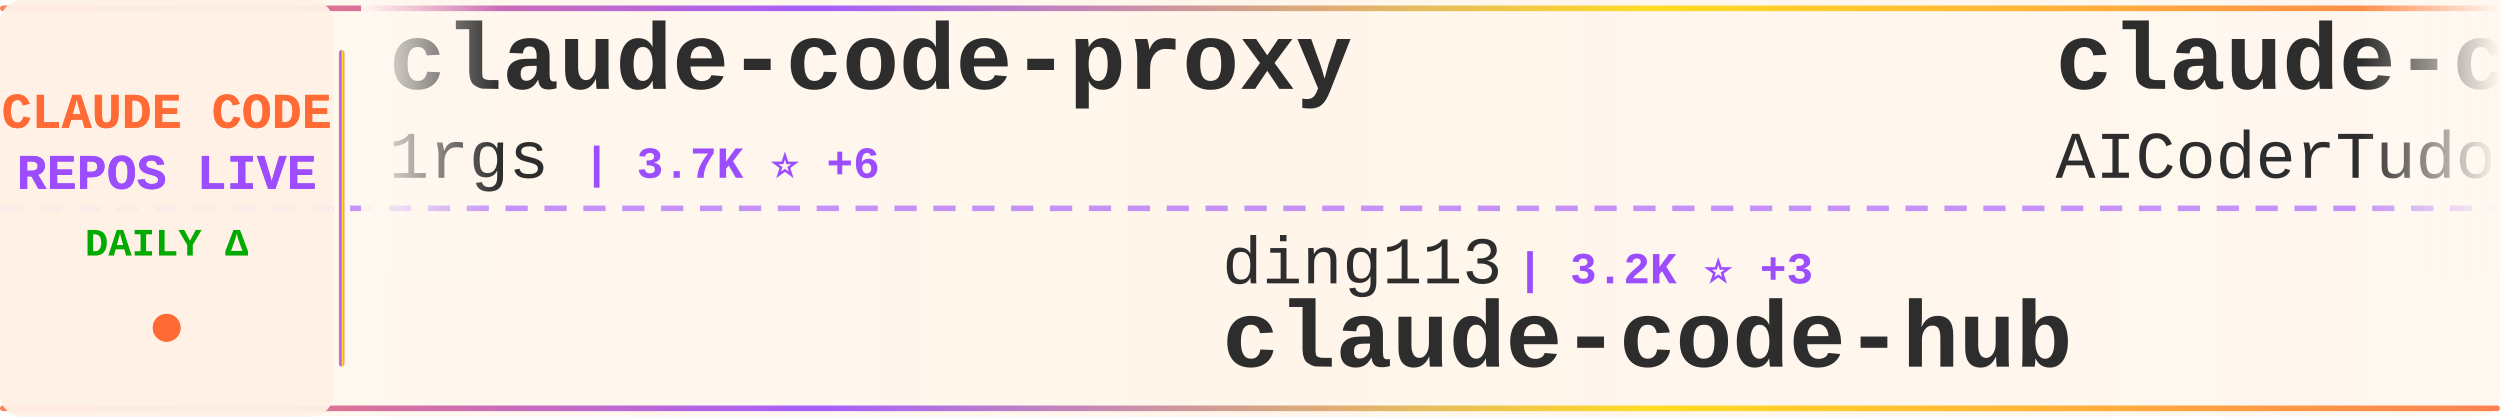
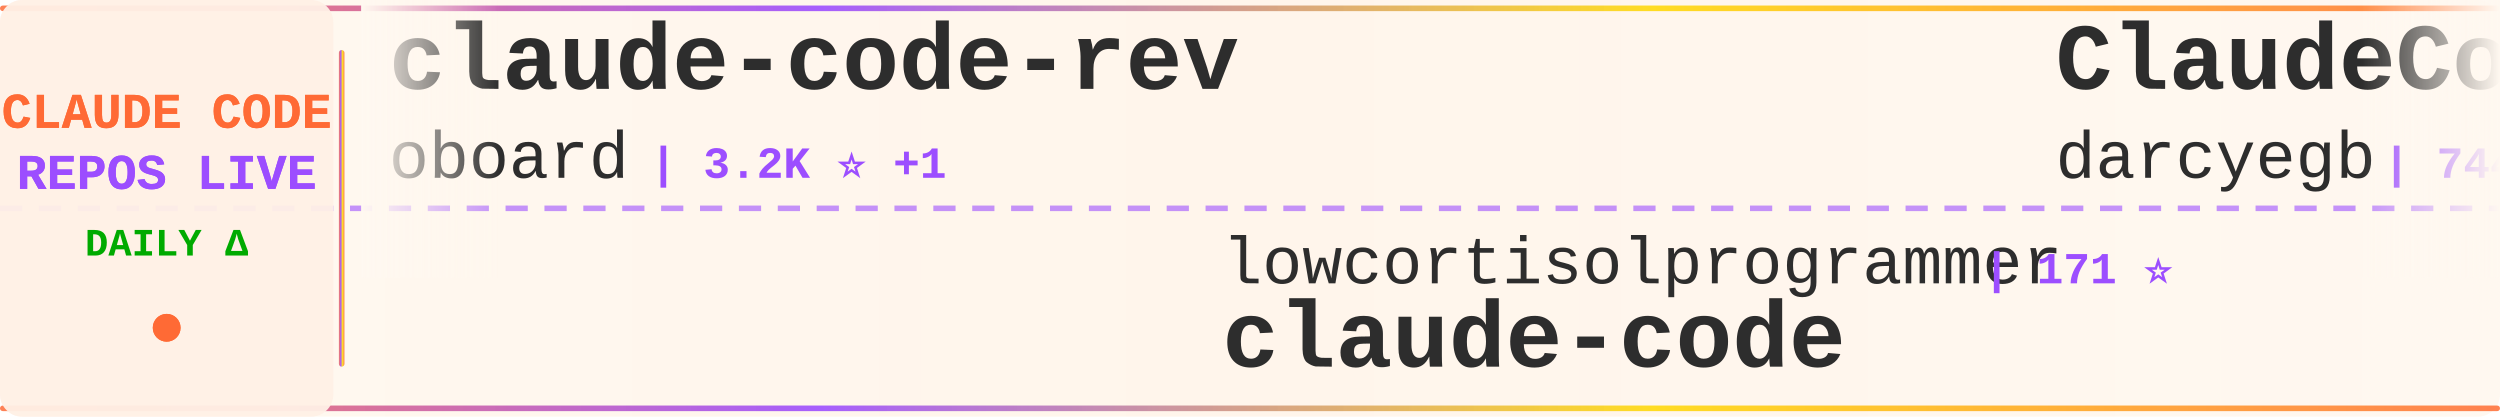
<svg xmlns="http://www.w3.org/2000/svg" width="900" height="150">
  <defs>
    <linearGradient id="tickerBg" x1="0%" y1="0%" x2="100%" y2="0%">
      <stop offset="0%" style="stop-color:#fff8f0;stop-opacity:0.98" />
      <stop offset="50%" style="stop-color:#fff5eb;stop-opacity:1" />
      <stop offset="100%" style="stop-color:#fff8f0;stop-opacity:0.98" />
    </linearGradient>
    <linearGradient id="borderGrad" x1="0%" y1="0%" x2="100%" y2="0%">
      <stop offset="0%" style="stop-color:#FF6B35;stop-opacity:0.85">
        <animate attributeName="stop-opacity" values="0.85;1;0.85" dur="2s" repeatCount="indefinite" />
      </stop>
      <stop offset="33%" style="stop-color:#9C4EFF;stop-opacity:0.9">
        <animate attributeName="stop-opacity" values="0.9;1;0.9" dur="2.2s" repeatCount="indefinite" />
      </stop>
      <stop offset="66%" style="stop-color:#FFD700;stop-opacity:0.85">
        <animate attributeName="stop-opacity" values="0.85;1;0.85" dur="1.8s" repeatCount="indefinite" />
      </stop>
      <stop offset="100%" style="stop-color:#FF6B35;stop-opacity:0.85">
        <animate attributeName="stop-opacity" values="0.85;1;0.85" dur="2s" repeatCount="indefinite" />
      </stop>
    </linearGradient>
    <filter id="textGlow">
      <feGaussianBlur stdDeviation="0.15" result="coloredBlur" />
      <feMerge>
        <feMergeNode in="coloredBlur" />
        <feMergeNode in="SourceGraphic" />
      </feMerge>
    </filter>
    <filter id="metricGlow">
      <feGaussianBlur stdDeviation="0.2" result="coloredBlur" />
      <feMerge>
        <feMergeNode in="coloredBlur" />
        <feMergeNode in="SourceGraphic" />
      </feMerge>
    </filter>
    <linearGradient id="leftFade" x1="0%" y1="0%" x2="100%" y2="0%">
      <stop offset="0%" style="stop-color:#fff8f0;stop-opacity:1" />
      <stop offset="100%" style="stop-color:#fff8f0;stop-opacity:0" />
    </linearGradient>
    <linearGradient id="rightFade" x1="0%" y1="0%" x2="100%" y2="0%">
      <stop offset="0%" style="stop-color:#fff8f0;stop-opacity:0" />
      <stop offset="100%" style="stop-color:#fff8f0;stop-opacity:1" />
    </linearGradient>
  </defs>
  <rect width="900" height="150" fill="url(#tickerBg)" rx="8" />
  <rect x="0" y="2" width="900" height="2" fill="url(#borderGrad)" rx="1" />
  <rect x="0" y="146" width="900" height="2" fill="url(#borderGrad)" rx="1" />
  <line x1="0" y1="75" x2="900" y2="75" stroke="#9C4EFF" stroke-width="2" stroke-dasharray="8 6" opacity="0.6" />
  <rect x="0" y="0" width="120" height="150" fill="#fff0e6" opacity="0.95" rx="8" />
  <text x="60" y="46" font-family="'Courier New', monospace" font-size="18" font-weight="bold" fill="#FF6B35" text-anchor="middle" filter="url(#textGlow)">
    CLAUDE CODE
  </text>
  <text x="60" y="68" font-family="'Courier New', monospace" font-size="18" font-weight="bold" fill="#9C4EFF" text-anchor="middle" filter="url(#textGlow)">
    REPOS LIVE
  </text>
  <text x="60" y="92" font-family="'Courier New', monospace" font-size="14" font-weight="bold" fill="#00aa00" text-anchor="middle">
    DAILY Δ
  </text>
  <circle cx="60" cy="118" r="5" fill="#FF6B35" filter="url(#metricGlow)">
    <animate attributeName="r" values="4;6;4" dur="1.5s" repeatCount="indefinite" />
    <animate attributeName="opacity" values="0.6;1;0.6" dur="1.5s" repeatCount="indefinite" />
  </circle>
  <rect x="122" y="18" width="2" height="114" fill="url(#borderGrad)" rx="1" />
  <clipPath id="tickerClip">
    <rect x="130" y="0" width="770" height="150" />
  </clipPath>
  <g clip-path="url(#tickerClip)">
    <g id="tickerItems">
      <animateTransform attributeName="transform" attributeType="XML" type="translate" from="0 0" to="-3000 0" dur="54s" repeatCount="indefinite" />
      <g transform="translate(0, 0)">
-         <text x="140" y="32" font-family="'Courier New', monospace" font-size="34" font-weight="bold" fill="#2d2d2d">claude-code-proxy</text>
-         <text x="140" y="64" font-family="'Courier New', monospace" font-size="24" font-weight="normal" fill="#2d2d2d" opacity="1.0">1rgs</text>
-         <text x="210" y="64" font-family="'Courier New', monospace" font-size="16" font-weight="bold" fill="#9C4EFF"> | 3.7K ⭐ +6</text>
+         <text x="140" y="32" font-family="'Courier New', monospace" font-size="34" font-weight="bold" fill="#2d2d2d">claude-code-rev</text>
+         <text x="140" y="64" font-family="'Courier New', monospace" font-size="24" font-weight="normal" fill="#2d2d2d" opacity="1.0">oboard</text>
+         <text x="234" y="64" font-family="'Courier New', monospace" font-size="16" font-weight="bold" fill="#9C4EFF"> | 3.2K ⭐ +1</text>
      </g>
      <g transform="translate(300, 0)">
-         <text x="140" y="102" font-family="'Courier New', monospace" font-size="24" font-weight="normal" fill="#2d2d2d" opacity="1.0">ding113</text>
-         <text x="246" y="102" font-family="'Courier New', monospace" font-size="16" font-weight="bold" fill="#9C4EFF"> | 3.2K ⭐ +3</text>
-         <text x="140" y="132" font-family="'Courier New', monospace" font-size="34" font-weight="bold" fill="#2d2d2d">claude-code-hub</text>
+         <text x="140" y="102" font-family="'Courier New', monospace" font-size="24" font-weight="normal" fill="#2d2d2d" opacity="1.0">lowcortisolprogrammer</text>
+         <text x="414" y="102" font-family="'Courier New', monospace" font-size="16" font-weight="bold" fill="#9C4EFF"> | 171 ⭐</text>
+         <text x="140" y="132" font-family="'Courier New', monospace" font-size="34" font-weight="bold" fill="#2d2d2d">claude-code</text>
      </g>
      <g transform="translate(600, 0)">
-         <text x="140" y="32" font-family="'Courier New', monospace" font-size="34" font-weight="bold" fill="#2d2d2d">claude-code-tudou</text>
-         <text x="140" y="64" font-family="'Courier New', monospace" font-size="24" font-weight="normal" fill="#2d2d2d" opacity="1.0">AICoderTudou</text>
-         <text x="306" y="64" font-family="'Courier New', monospace" font-size="16" font-weight="bold" fill="#9C4EFF"> | 498 ⭐ +1</text>
+         <text x="140" y="32" font-family="'Courier New', monospace" font-size="34" font-weight="bold" fill="#2d2d2d">ClaudeCodeAgents</text>
+         <text x="140" y="64" font-family="'Courier New', monospace" font-size="24" font-weight="normal" fill="#2d2d2d" opacity="1.0">darcyegb</text>
+         <text x="258" y="64" font-family="'Courier New', monospace" font-size="16" font-weight="bold" fill="#9C4EFF"> | 744 ⭐</text>
      </g>
      <g transform="translate(900, 0)">
-         <text x="140" y="102" font-family="'Courier New', monospace" font-size="24" font-weight="normal" fill="#2d2d2d" opacity="1.0">mehmoodosman</text>
-         <text x="306" y="102" font-family="'Courier New', monospace" font-size="16" font-weight="bold" fill="#9C4EFF"> | 170 ⭐</text>
-         <text x="140" y="132" font-family="'Courier New', monospace" font-size="34" font-weight="bold" fill="#2d2d2d">claude-code</text>
+         <text x="140" y="102" font-family="'Courier New', monospace" font-size="24" font-weight="normal" fill="#2d2d2d" opacity="1.0">anthropics</text>
+         <text x="282" y="102" font-family="'Courier New', monospace" font-size="16" font-weight="bold" fill="#9C4EFF"> | 899 ⭐</text>
+         <text x="140" y="132" font-family="'Courier New', monospace" font-size="34" font-weight="bold" fill="#2d2d2d">claude-code-base-action</text>
      </g>
      <g transform="translate(1200, 0)">
-         <text x="140" y="32" font-family="'Courier New', monospace" font-size="34" font-weight="bold" fill="#2d2d2d">how-claude-code-works</text>
-         <text x="140" y="64" font-family="'Courier New', monospace" font-size="24" font-weight="normal" fill="#2d2d2d" opacity="1.0">Windy3f3f3f3f</text>
-         <text x="318" y="64" font-family="'Courier New', monospace" font-size="16" font-weight="bold" fill="#9C4EFF"> | 3.1K ⭐ +26</text>
+         <text x="140" y="32" font-family="'Courier New', monospace" font-size="34" font-weight="bold" fill="#2d2d2d">skills</text>
+         <text x="140" y="64" font-family="'Courier New', monospace" font-size="24" font-weight="normal" fill="#2d2d2d" opacity="1.0">anthropics</text>
+         <text x="282" y="64" font-family="'Courier New', monospace" font-size="16" font-weight="bold" fill="#9C4EFF"> | 159.2K ⭐ +386</text>
      </g>
      <g transform="translate(1500, 0)">
-         <text x="140" y="102" font-family="'Courier New', monospace" font-size="24" font-weight="normal" fill="#2d2d2d" opacity="1.0">nicedreamzapp</text>
-         <text x="318" y="102" font-family="'Courier New', monospace" font-size="16" font-weight="bold" fill="#9C4EFF"> | 2.9K ⭐ +1</text>
-         <text x="140" y="132" font-family="'Courier New', monospace" font-size="34" font-weight="bold" fill="#2d2d2d">claude-code-local</text>
+         <text x="140" y="102" font-family="'Courier New', monospace" font-size="24" font-weight="normal" fill="#2d2d2d" opacity="1.0">davila7</text>
+         <text x="246" y="102" font-family="'Courier New', monospace" font-size="16" font-weight="bold" fill="#9C4EFF"> | 28.5K ⭐ +33</text>
+         <text x="140" y="132" font-family="'Courier New', monospace" font-size="34" font-weight="bold" fill="#2d2d2d">claude-code-templates</text>
      </g>
      <g transform="translate(1800, 0)">
-         <text x="140" y="32" font-family="'Courier New', monospace" font-size="34" font-weight="bold" fill="#2d2d2d">claude-code-engineering</text>
-         <text x="140" y="64" font-family="'Courier New', monospace" font-size="24" font-weight="normal" fill="#2d2d2d" opacity="1.0">huangjia2019</text>
-         <text x="306" y="64" font-family="'Courier New', monospace" font-size="16" font-weight="bold" fill="#9C4EFF"> | 950 ⭐ +7</text>
+         <text x="140" y="32" font-family="'Courier New', monospace" font-size="34" font-weight="bold" fill="#2d2d2d">claude-code</text>
+         <text x="140" y="64" font-family="'Courier New', monospace" font-size="24" font-weight="normal" fill="#2d2d2d" opacity="1.0">Onewon</text>
+         <text x="234" y="64" font-family="'Courier New', monospace" font-size="16" font-weight="bold" fill="#9C4EFF"> | 184 ⭐ +1</text>
      </g>
      <g transform="translate(2100, 0)">
-         <text x="140" y="102" font-family="'Courier New', monospace" font-size="24" font-weight="normal" fill="#2d2d2d" opacity="1.0">alejandrobalderas</text>
-         <text x="366" y="102" font-family="'Courier New', monospace" font-size="16" font-weight="bold" fill="#9C4EFF"> | 2.4K ⭐ +3</text>
-         <text x="140" y="132" font-family="'Courier New', monospace" font-size="34" font-weight="bold" fill="#2d2d2d">claude-code-from-source</text>
+         <text x="140" y="102" font-family="'Courier New', monospace" font-size="24" font-weight="normal" fill="#2d2d2d" opacity="1.0">Yeachan-Heo</text>
+         <text x="294" y="102" font-family="'Courier New', monospace" font-size="16" font-weight="bold" fill="#9C4EFF"> | 37.5K ⭐ +55</text>
+         <text x="140" y="132" font-family="'Courier New', monospace" font-size="34" font-weight="bold" fill="#2d2d2d">oh-my-claudecode</text>
      </g>
      <g transform="translate(2400, 0)">
-         <text x="140" y="32" font-family="'Courier New', monospace" font-size="34" font-weight="bold" fill="#2d2d2d">claude-code-tips</text>
-         <text x="140" y="64" font-family="'Courier New', monospace" font-size="24" font-weight="normal" fill="#2d2d2d" opacity="1.0">ykdojo</text>
-         <text x="234" y="64" font-family="'Courier New', monospace" font-size="16" font-weight="bold" fill="#9C4EFF"> | 9.1K ⭐ +50</text>
+         <text x="140" y="32" font-family="'Courier New', monospace" font-size="34" font-weight="bold" fill="#2d2d2d">claude_code_src</text>
+         <text x="140" y="64" font-family="'Courier New', monospace" font-size="24" font-weight="normal" fill="#2d2d2d" opacity="1.0">ponponon</text>
+         <text x="258" y="64" font-family="'Courier New', monospace" font-size="16" font-weight="bold" fill="#9C4EFF"> | 2.3K ⭐ +1</text>
      </g>
      <g transform="translate(2700, 0)">
-         <text x="140" y="102" font-family="'Courier New', monospace" font-size="24" font-weight="normal" fill="#2d2d2d" opacity="1.0">freestylefly</text>
-         <text x="306" y="102" font-family="'Courier New', monospace" font-size="16" font-weight="bold" fill="#9C4EFF"> | 127 ⭐</text>
+         <text x="140" y="102" font-family="'Courier New', monospace" font-size="24" font-weight="normal" fill="#2d2d2d" opacity="1.0">RishabhK103</text>
+         <text x="294" y="102" font-family="'Courier New', monospace" font-size="16" font-weight="bold" fill="#9C4EFF"> | 101 ⭐ +1</text>
        <text x="140" y="132" font-family="'Courier New', monospace" font-size="34" font-weight="bold" fill="#2d2d2d">claude-code</text>
      </g>
      <g transform="translate(3000, 0)">
-         <text x="140" y="32" font-family="'Courier New', monospace" font-size="34" font-weight="bold" fill="#2d2d2d">claude-code-proxy</text>
-         <text x="140" y="64" font-family="'Courier New', monospace" font-size="24" font-weight="normal" fill="#2d2d2d" opacity="1.0">1rgs</text>
-         <text x="210" y="64" font-family="'Courier New', monospace" font-size="16" font-weight="bold" fill="#9C4EFF"> | 3.7K ⭐ +6</text>
+         <text x="140" y="32" font-family="'Courier New', monospace" font-size="34" font-weight="bold" fill="#2d2d2d">claude-code-rev</text>
+         <text x="140" y="64" font-family="'Courier New', monospace" font-size="24" font-weight="normal" fill="#2d2d2d" opacity="1.0">oboard</text>
+         <text x="234" y="64" font-family="'Courier New', monospace" font-size="16" font-weight="bold" fill="#9C4EFF"> | 3.2K ⭐ +1</text>
      </g>
      <g transform="translate(3300, 0)">
-         <text x="140" y="102" font-family="'Courier New', monospace" font-size="24" font-weight="normal" fill="#2d2d2d" opacity="1.0">ding113</text>
-         <text x="246" y="102" font-family="'Courier New', monospace" font-size="16" font-weight="bold" fill="#9C4EFF"> | 3.2K ⭐ +3</text>
-         <text x="140" y="132" font-family="'Courier New', monospace" font-size="34" font-weight="bold" fill="#2d2d2d">claude-code-hub</text>
+         <text x="140" y="102" font-family="'Courier New', monospace" font-size="24" font-weight="normal" fill="#2d2d2d" opacity="1.0">lowcortisolprogrammer</text>
+         <text x="414" y="102" font-family="'Courier New', monospace" font-size="16" font-weight="bold" fill="#9C4EFF"> | 171 ⭐</text>
+         <text x="140" y="132" font-family="'Courier New', monospace" font-size="34" font-weight="bold" fill="#2d2d2d">claude-code</text>
      </g>
      <g transform="translate(3600, 0)">
-         <text x="140" y="32" font-family="'Courier New', monospace" font-size="34" font-weight="bold" fill="#2d2d2d">claude-code-tudou</text>
-         <text x="140" y="64" font-family="'Courier New', monospace" font-size="24" font-weight="normal" fill="#2d2d2d" opacity="1.0">AICoderTudou</text>
-         <text x="306" y="64" font-family="'Courier New', monospace" font-size="16" font-weight="bold" fill="#9C4EFF"> | 498 ⭐ +1</text>
+         <text x="140" y="32" font-family="'Courier New', monospace" font-size="34" font-weight="bold" fill="#2d2d2d">ClaudeCodeAgents</text>
+         <text x="140" y="64" font-family="'Courier New', monospace" font-size="24" font-weight="normal" fill="#2d2d2d" opacity="1.0">darcyegb</text>
+         <text x="258" y="64" font-family="'Courier New', monospace" font-size="16" font-weight="bold" fill="#9C4EFF"> | 744 ⭐</text>
      </g>
      <g transform="translate(3900, 0)">
-         <text x="140" y="102" font-family="'Courier New', monospace" font-size="24" font-weight="normal" fill="#2d2d2d" opacity="1.0">mehmoodosman</text>
-         <text x="306" y="102" font-family="'Courier New', monospace" font-size="16" font-weight="bold" fill="#9C4EFF"> | 170 ⭐</text>
-         <text x="140" y="132" font-family="'Courier New', monospace" font-size="34" font-weight="bold" fill="#2d2d2d">claude-code</text>
+         <text x="140" y="102" font-family="'Courier New', monospace" font-size="24" font-weight="normal" fill="#2d2d2d" opacity="1.0">anthropics</text>
+         <text x="282" y="102" font-family="'Courier New', monospace" font-size="16" font-weight="bold" fill="#9C4EFF"> | 899 ⭐</text>
+         <text x="140" y="132" font-family="'Courier New', monospace" font-size="34" font-weight="bold" fill="#2d2d2d">claude-code-base-action</text>
      </g>
    </g>
  </g>
  <rect x="130" y="0" width="50" height="100" fill="url(#leftFade)" />
  <rect x="850" y="0" width="50" height="100" fill="url(#rightFade)" />
</svg>
